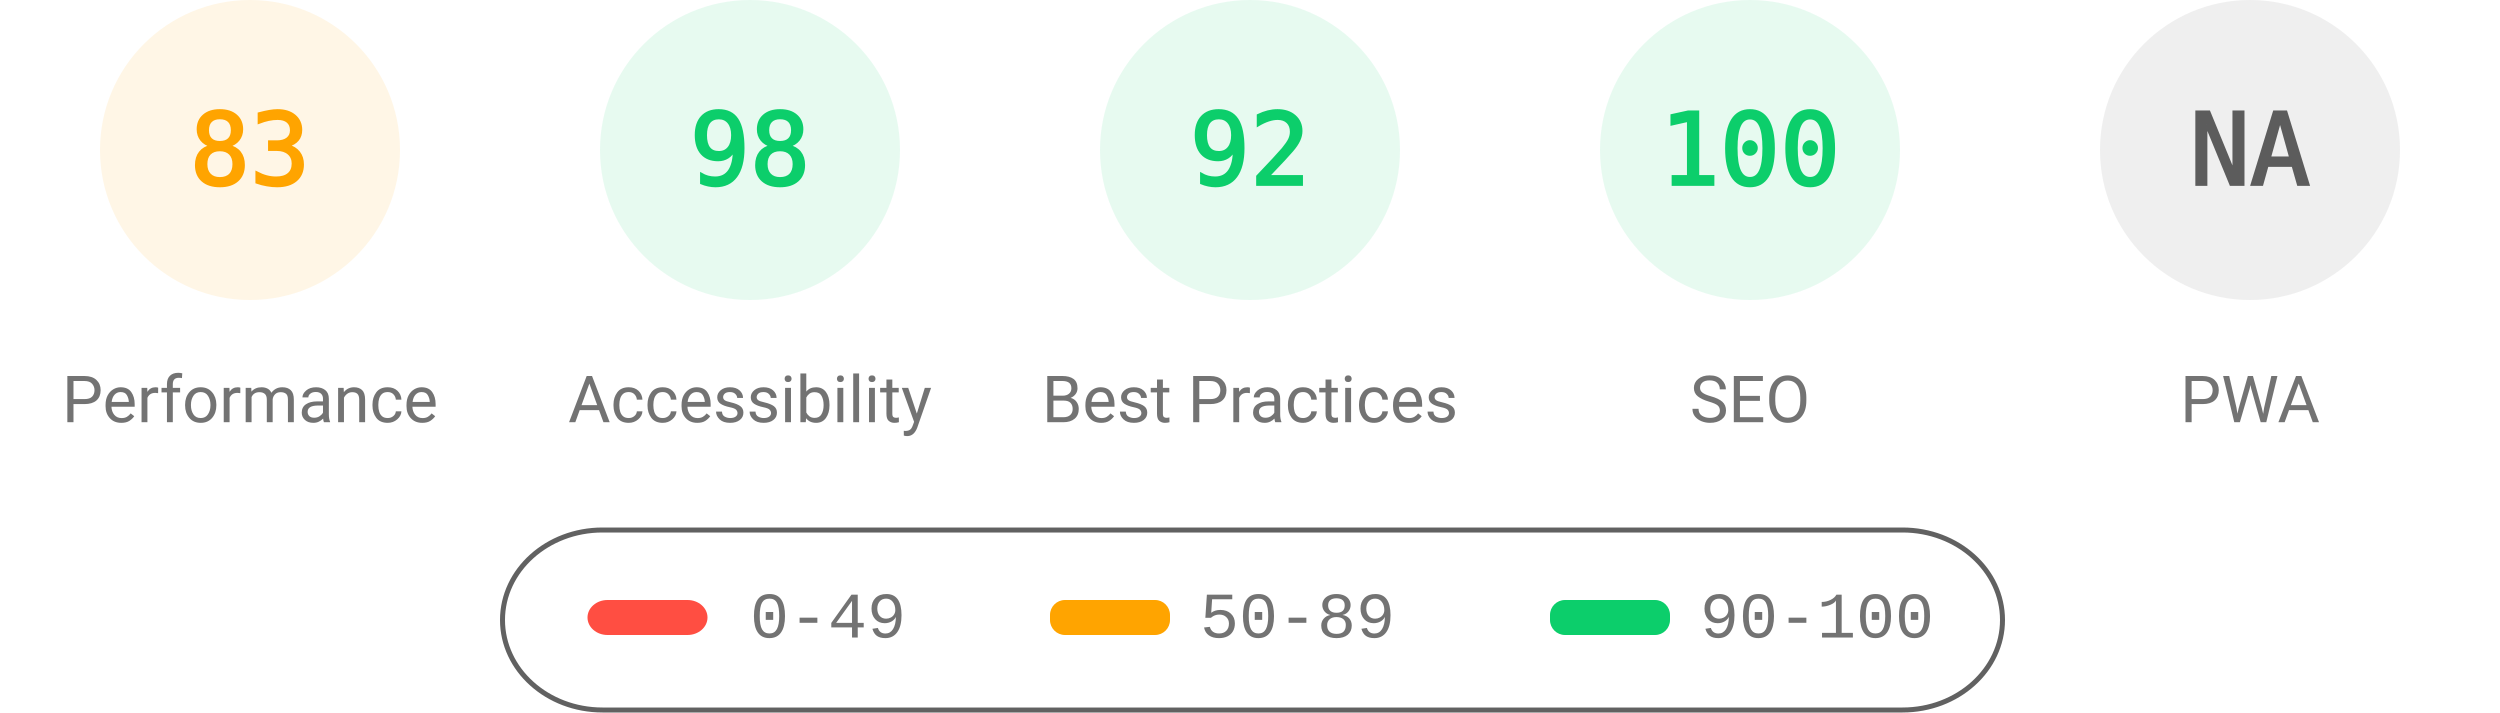
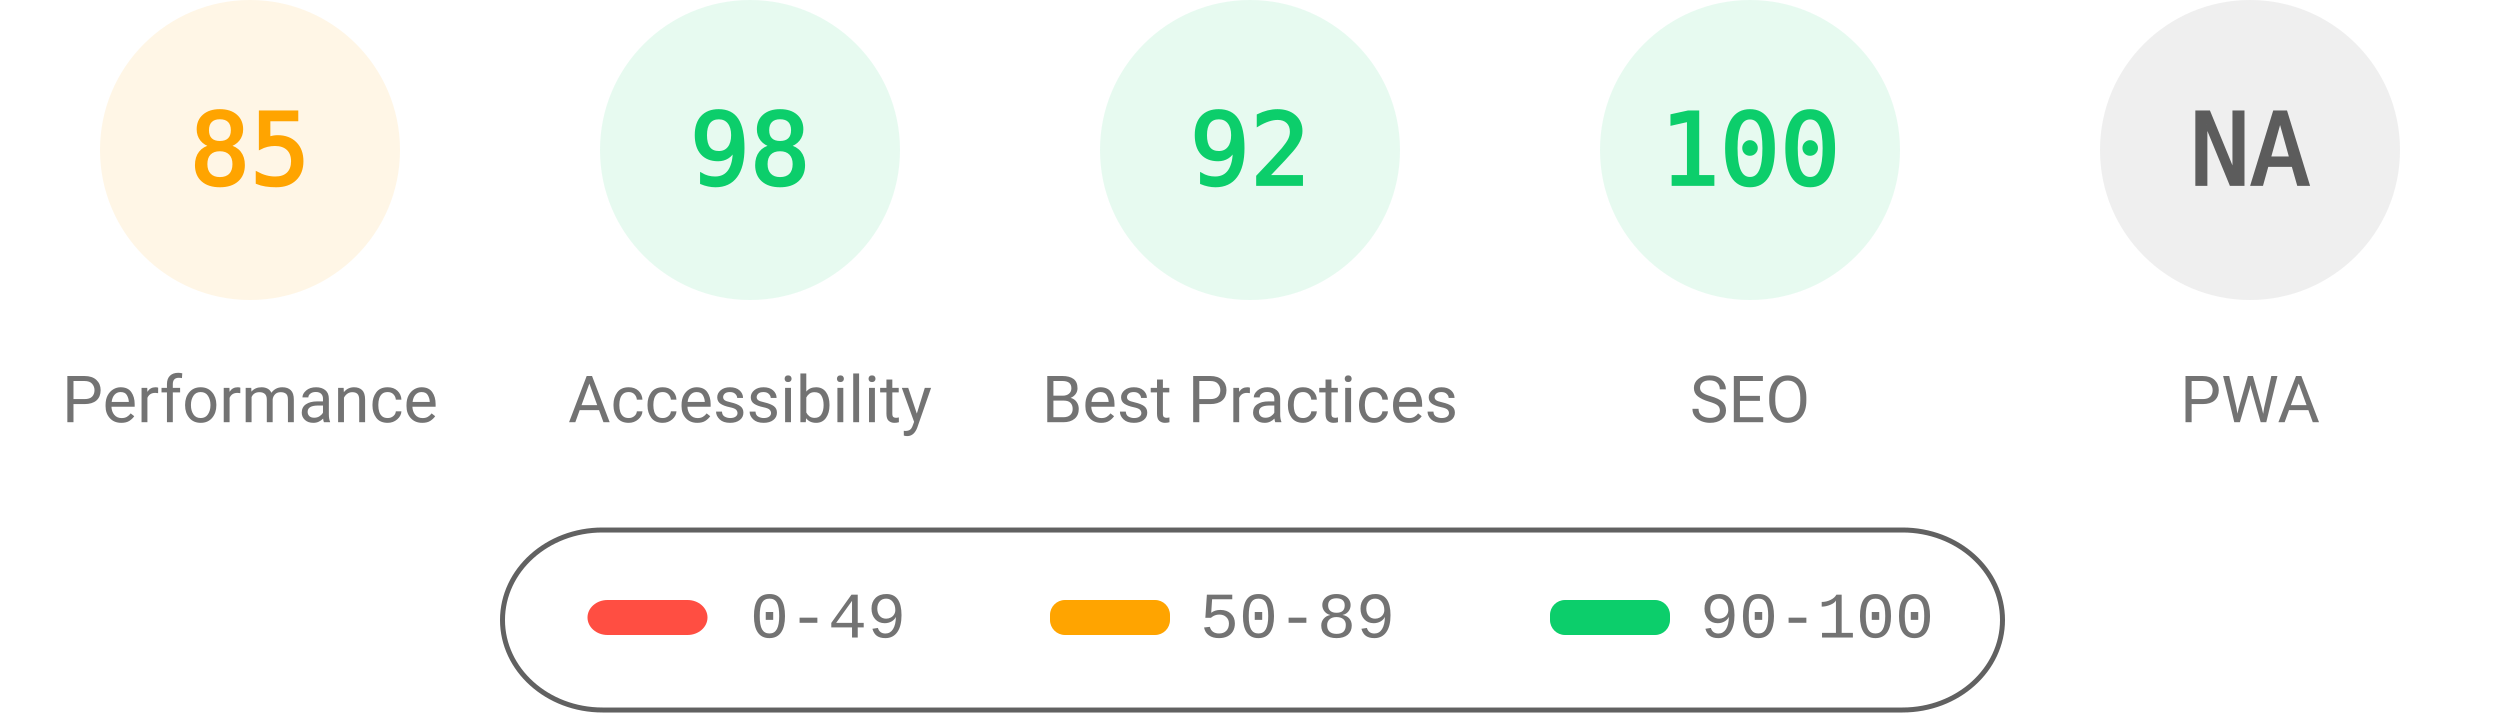
<svg xmlns="http://www.w3.org/2000/svg" fill="none" width="1000" height="285">
  <style>.gauge-base{opacity:.1}.gauge-arc{fill:none;animation-delay:250ms;stroke-linecap:round;transform:rotate(-90deg);transform-origin:100px 60px;animation:load-gauge 1s ease forwards}.guage-text{font-size:40px;font-family:monospace;text-align:center}.guage-red{color:#ff4e42;fill:#ff4e42;stroke:#ff4e42}.guage-orange{color:#ffa400;fill:#ffa400;stroke:#ffa400}.guage-green{color:#0cce6b;fill:#0cce6b;stroke:#0cce6b}.guage-undefined{color:#5c5c5c;fill:#5c5c5c;stroke:#5c5c5c}.guage-title{color:#737373;fill:#737373;stroke:none;font-size:26px;line-height:26px;font-family:Roboto,Halvetica,Arial,sans-serif}@keyframes load-gauge{from{stroke-dasharray:0 352.858}}</style>
  <svg class="guage-div guage-perf guage-orange" viewBox="0 0 200 200" width="200" height="200">
    <circle class="gauge-base" r="56" cx="100" cy="60" stroke-width="8" />
-     <circle class="gauge-arc guage-arc-1" r="56" cx="100" cy="60" stroke-width="8" style="stroke-dasharray:292.042,351.858" />
-     <text class="guage-text" x="100" y="60" alignment-baseline="central" dominant-baseline="central" text-anchor="middle">83</text>
+     <circle class="gauge-arc guage-arc-1" r="56" cx="100" cy="60" stroke-width="8" style="stroke-dasharray:299.079,351.858" />
+     <text class="guage-text" x="100" y="60" alignment-baseline="central" dominant-baseline="central" text-anchor="middle">85</text>
    <text class="guage-title" x="100" y="160" alignment-baseline="central" dominant-baseline="central" text-anchor="middle">Performance</text>
  </svg>
  <svg class="guage-div guage-acc guage-green" viewBox="0 0 200 200" width="200" height="200" x="200">
    <circle class="gauge-base" r="56" cx="100" cy="60" stroke-width="8" />
    <circle class="gauge-arc guage-arc-2" r="56" cx="100" cy="60" stroke-width="8" style="stroke-dasharray:344.821,351.858" />
    <text class="guage-text" x="100" y="60" alignment-baseline="central" dominant-baseline="central" text-anchor="middle">98</text>
    <text class="guage-title" x="100" y="160" alignment-baseline="central" dominant-baseline="central" text-anchor="middle">Accessibility</text>
  </svg>
  <svg class="guage-div guage-best guage-green" viewBox="0 0 200 200" width="200" height="200" x="400">
    <circle class="gauge-base" r="56" cx="100" cy="60" stroke-width="8" />
    <circle class="gauge-arc guage-arc-3" r="56" cx="100" cy="60" stroke-width="8" style="stroke-dasharray:323.709,351.858" />
    <text class="guage-text" x="100" y="60" alignment-baseline="central" dominant-baseline="central" text-anchor="middle">92</text>
    <text class="guage-title" x="100" y="160" alignment-baseline="central" dominant-baseline="central" text-anchor="middle">Best Practices</text>
  </svg>
  <svg class="guage-div guage-seo guage-green" viewBox="0 0 200 200" width="200" height="200" x="600">
    <circle class="gauge-base" r="56" cx="100" cy="60" stroke-width="8" />
    <circle class="gauge-arc guage-arc-4" r="56" cx="100" cy="60" stroke-width="8" style="stroke-dasharray:351.858,351.858" />
    <text class="guage-text" x="100" y="60" alignment-baseline="central" dominant-baseline="central" text-anchor="middle">100</text>
    <text class="guage-title" x="100" y="160" alignment-baseline="central" dominant-baseline="central" text-anchor="middle">SEO</text>
  </svg>
  <svg class="guage-div guage-pwa guage-undefined" viewBox="0 0 200 200" width="200" height="200" x="800">
    <circle class="gauge-base" r="56" cx="100" cy="60" stroke-width="8" />
    <circle class="gauge-arc guage-arc-4" r="56" cx="100" cy="60" stroke-width="8" style="stroke-dasharray:351.858,351.858" />
    <text class="guage-text" x="100" y="60" alignment-baseline="central" dominant-baseline="central" text-anchor="middle">NA</text>
    <text class="guage-title" x="100" y="160" alignment-baseline="central" dominant-baseline="central" text-anchor="middle">PWA</text>
  </svg>
  <svg width="604" height="76" x="200" y="210">
    <path fill="none" id="canvas_background" d="M-1-1h604v80H-1z" />
    <rect fill-opacity="0" stroke="#616161" stroke-width="2" rx="40" id="svg_2" height="72" width="600" y="2" x="1" fill="#000" />
    <rect stroke="#000" rx="8" id="svg_3" height="14" width="48" y="30" x="35" stroke-opacity="null" stroke-width="0" fill="#ff4e42" />
    <rect stroke="#000" rx="6" id="svg_4" height="14" width="48" y="30" x="220" stroke-opacity="null" stroke-width="0" fill="#ffa400" />
    <rect stroke="#000" rx="6" id="svg_5" height="14" width="48" y="30" x="420" stroke-opacity="null" stroke-width="0" fill="#0cce6b" />
    <text xml:space="preserve" text-anchor="start" font-family="'Courier New', Courier, monospace" font-size="26" id="svg_6" y="45" x="100" stroke-opacity="null" stroke-width="0" stroke="#000" fill="#737373">0-49</text>
    <text xml:space="preserve" text-anchor="start" font-family="'Courier New', Courier, monospace" font-size="26" id="svg_7" y="45" x="280" stroke-opacity="null" stroke-width="0" stroke="#000" fill="#737373">50-89</text>
    <text xml:space="preserve" text-anchor="start" font-family="'Courier New', Courier, monospace" font-size="26" id="svg_8" y="45" x="480" stroke-opacity="null" stroke-width="0" stroke="#000" fill="#737373">90-100</text>
  </svg>
</svg>
